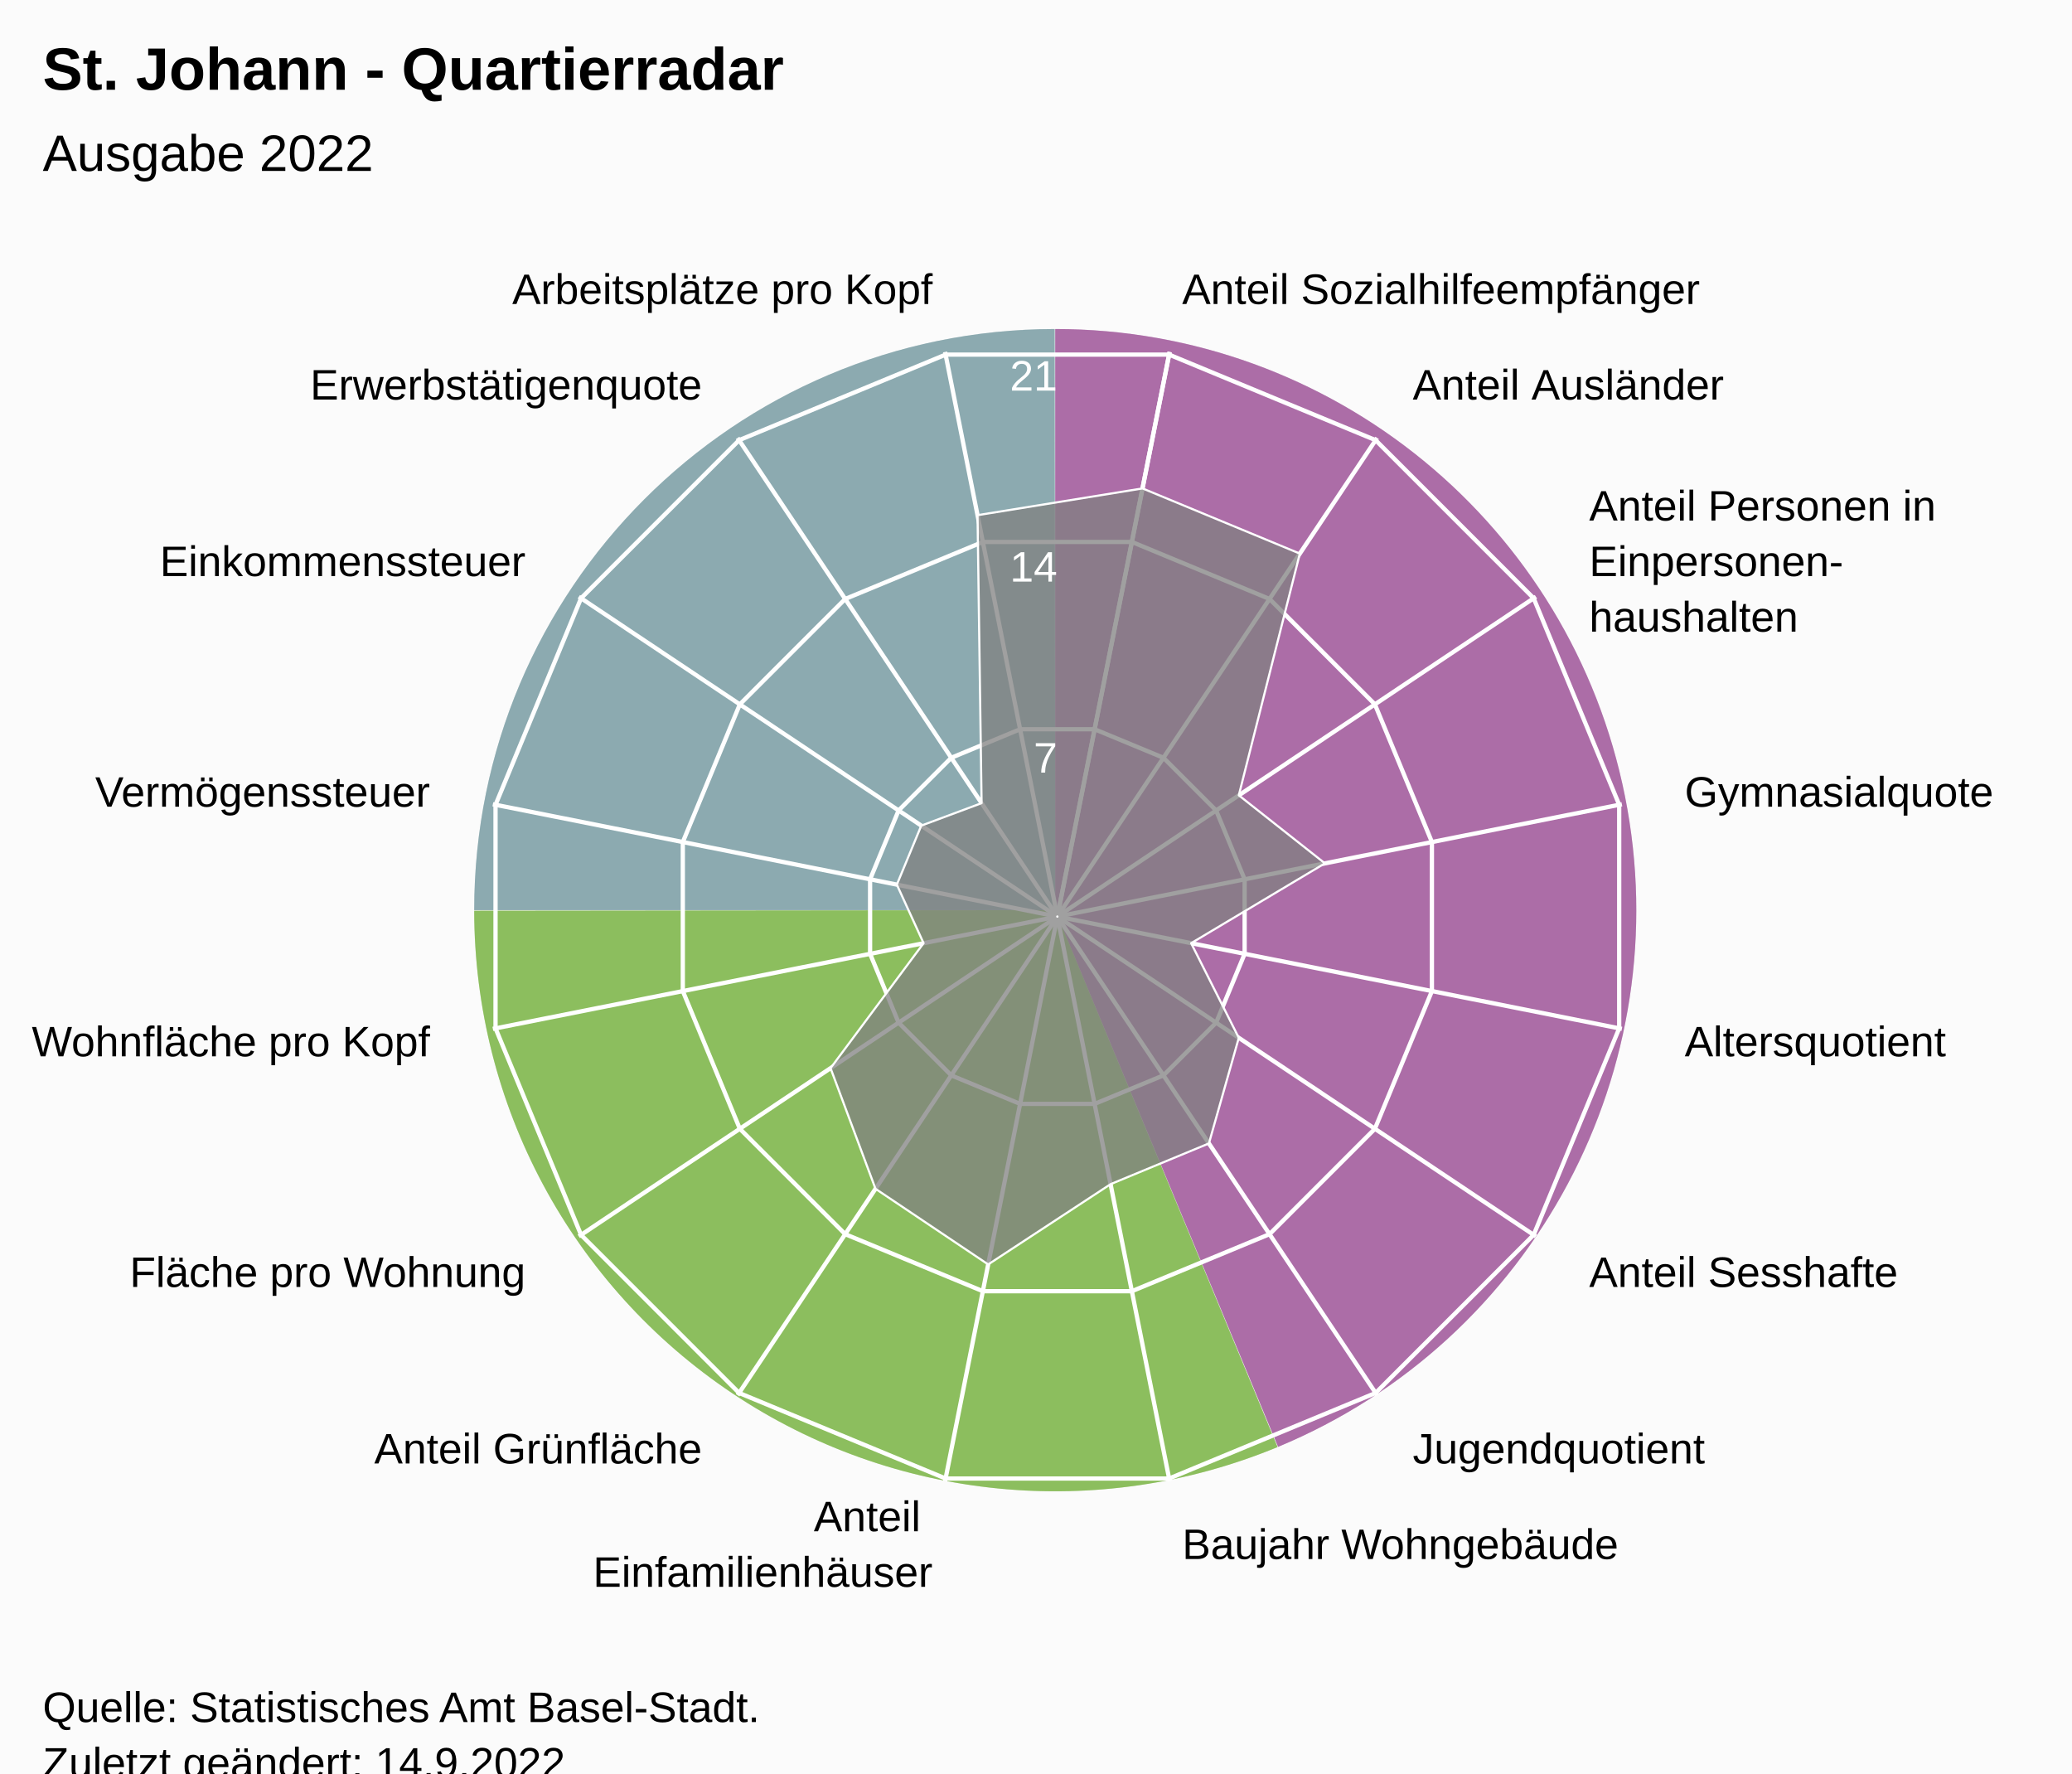
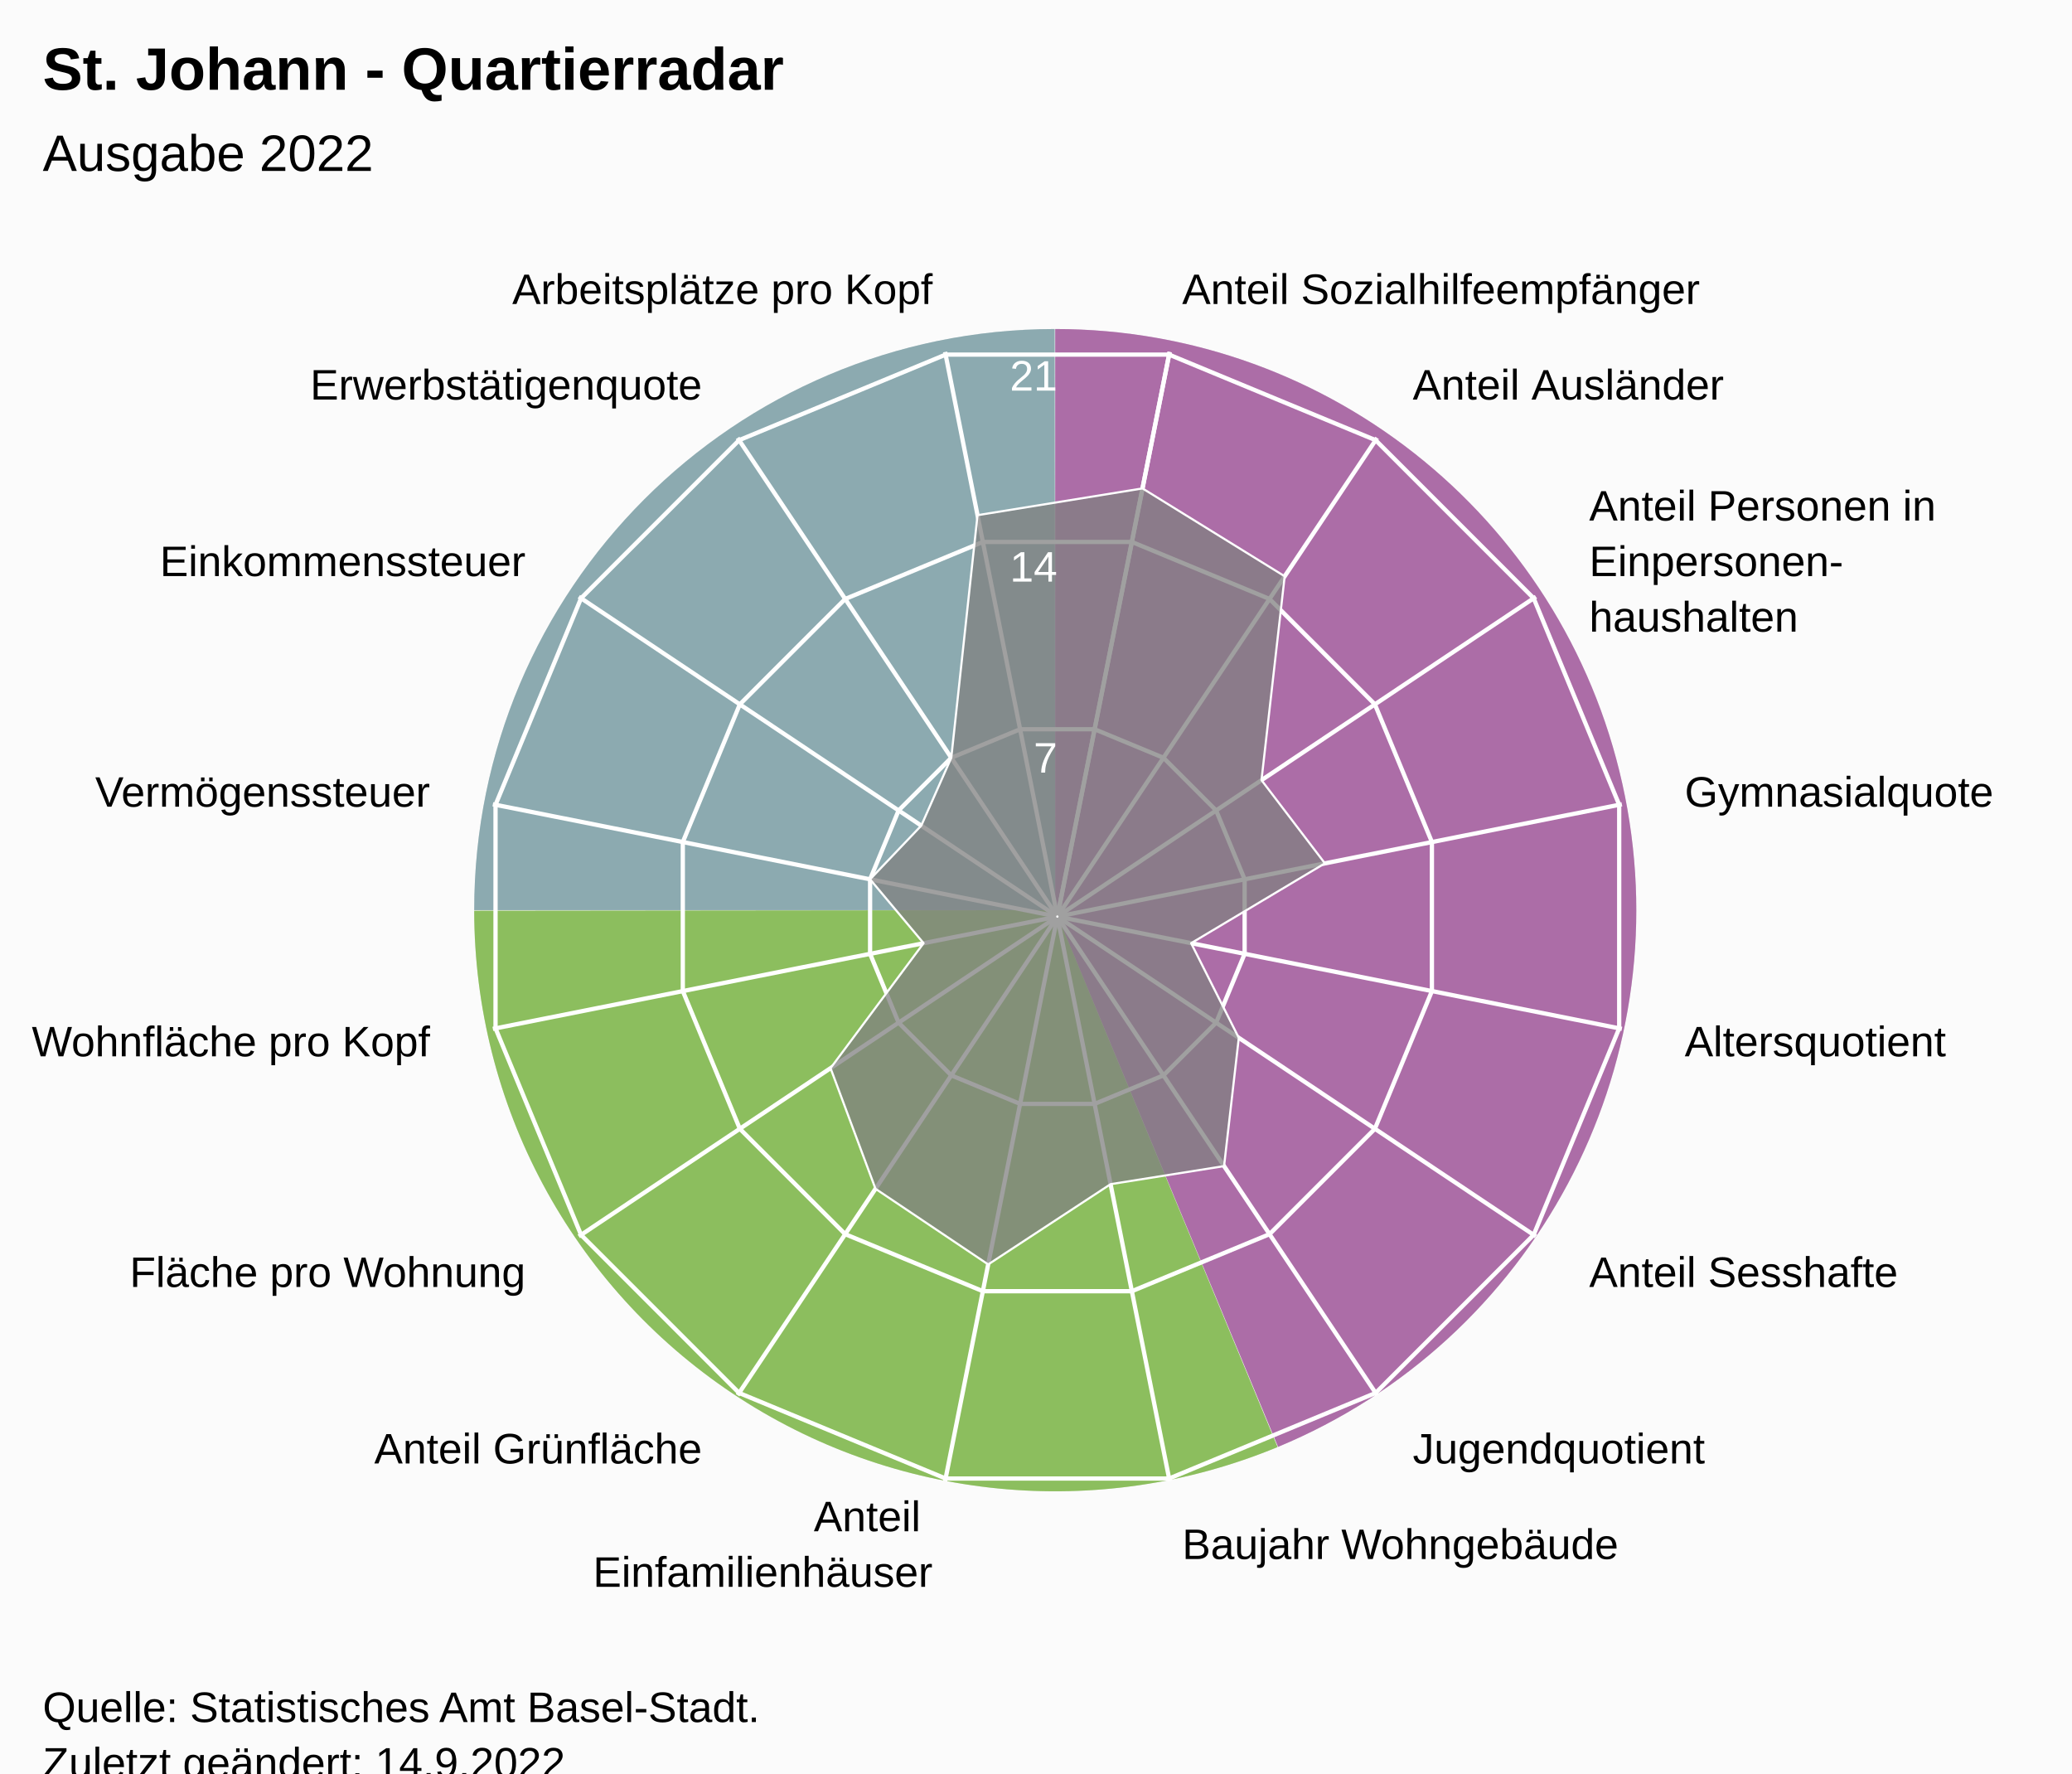
<svg xmlns="http://www.w3.org/2000/svg" version="1.1" class="highcharts-root" style="font-family:Arial;font-size:12px;" viewBox="0 0 485 415">
  <defs>
-     <clipPath id="highcharts-wo9g4dz-24-">
+     <clipPath id="highcharts-dlez80k-24-">
      <rect x="0" y="0" width="455" height="317" fill="none" />
    </clipPath>
-     <clipPath id="highcharts-wo9g4dz-42">
+     <clipPath id="highcharts-dlez80k-42">
      <circle cx="227.5" cy="158.5" r="134.725" />
    </clipPath>
-     <clipPath id="highcharts-wo9g4dz-43-">
+     <clipPath id="highcharts-dlez80k-43-">
      <rect x="20" y="56" width="455" height="317" fill="none" />
    </clipPath>
  </defs>
  <rect fill="#fbfbfb" class="highcharts-background" x="0" y="0" width="485" height="428" rx="0" ry="0" />
  <rect fill="none" class="highcharts-plot-background" x="20" y="56" width="455" height="317" />
  <path fill="#923F8D" d="M 247 77 A 136 136 0 0 1 299.171 338.596 L 247 213 A 0 0 0 0 0 247 213 Z" fill-opacity="0.5" />
  <path fill="#68AB2B" d="M 299.045 338.648 A 136 136 0 0 1 111 213.136 L 247 213 A 0 0 0 0 0 247 213 Z" fill-opacity="0.5" />
  <path fill="#689199" d="M 111 213 A 136 136 0 0 1 246.864 77 L 247 213 A 0 0 0 0 0 247 213 Z" fill-opacity="0.5" />
  <path fill="#923F8D" d="M 247 77 A 136 136 0 0 1 299.171 338.596 L 247 213 A 0 0 0 0 0 247 213 Z" fill-opacity="0.5" />
  <path fill="#68AB2B" d="M 299.045 338.648 A 136 136 0 0 1 111 213.136 L 247 213 A 0 0 0 0 0 247 213 Z" fill-opacity="0.5" />
  <path fill="#689199" d="M 111 213 A 136 136 0 0 1 246.864 77 L 247 213 A 0 0 0 0 0 247 213 Z" fill-opacity="0.5" />
  <g class="highcharts-pane-group" data-z-index="0" />
  <g class="highcharts-grid highcharts-xaxis-grid" data-z-index="1">
    <path fill="none" stroke="white" stroke-width="1" data-z-index="1" class="highcharts-grid-line" d="M 247.5 214.5 L 273.784 82.364" opacity="1" />
    <path fill="none" stroke="white" stroke-width="1" data-z-index="1" class="highcharts-grid-line" d="M 247.5 214.5 L 322.349 102.48" opacity="1" />
    <path fill="none" stroke="white" stroke-width="1" data-z-index="1" class="highcharts-grid-line" d="M 247.5 214.5 L 359.52 139.651" opacity="1" />
    <path fill="none" stroke="white" stroke-width="1" data-z-index="1" class="highcharts-grid-line" d="M 247.5 214.5 L 379.636 188.216" opacity="1" />
    <path fill="none" stroke="white" stroke-width="1" data-z-index="1" class="highcharts-grid-line" d="M 247.5 214.5 L 379.636 240.784" opacity="1" />
    <path fill="none" stroke="white" stroke-width="1" data-z-index="1" class="highcharts-grid-line" d="M 247.5 214.5 L 359.52 289.349" opacity="1" />
    <path fill="none" stroke="white" stroke-width="1" data-z-index="1" class="highcharts-grid-line" d="M 247.5 214.5 L 322.349 326.52" opacity="1" />
    <path fill="none" stroke="white" stroke-width="1" data-z-index="1" class="highcharts-grid-line" d="M 247.5 214.5 L 273.784 346.636" opacity="1" />
    <path fill="none" stroke="white" stroke-width="1" data-z-index="1" class="highcharts-grid-line" d="M 247.5 214.5 L 221.216 346.636" opacity="1" />
    <path fill="none" stroke="white" stroke-width="1" data-z-index="1" class="highcharts-grid-line" d="M 247.5 214.5 L 172.651 326.52" opacity="1" />
    <path fill="none" stroke="white" stroke-width="1" data-z-index="1" class="highcharts-grid-line" d="M 247.5 214.5 L 135.48 289.349" opacity="1" />
    <path fill="none" stroke="white" stroke-width="1" data-z-index="1" class="highcharts-grid-line" d="M 247.5 214.5 L 115.364 240.784" opacity="1" />
    <path fill="none" stroke="white" stroke-width="1" data-z-index="1" class="highcharts-grid-line" d="M 247.5 214.5 L 115.364 188.216" opacity="1" />
    <path fill="none" stroke="white" stroke-width="1" data-z-index="1" class="highcharts-grid-line" d="M 247.5 214.5 L 135.48 139.651" opacity="1" />
    <path fill="none" stroke="white" stroke-width="1" data-z-index="1" class="highcharts-grid-line" d="M 247.5 214.5 L 172.651 102.48" opacity="1" />
    <path fill="none" stroke="white" stroke-width="1" data-z-index="1" class="highcharts-grid-line" d="M 247.5 214.5 L 221.216 82.364" opacity="1" />
    <path fill="none" stroke="white" stroke-width="1" data-z-index="1" class="highcharts-grid-line" d="M 247.5 214.5 L 273.784 82.364" opacity="1" />
  </g>
  <g class="highcharts-grid highcharts-yaxis-grid" data-z-index="1">
    <path fill="none" stroke="white" stroke-width="1" data-z-index="1" class="highcharts-grid-line" d="M 247.5 214.5 L 247.5 214.5 L 247.5 214.5 L 247.5 214.5 L 247.5 214.5 L 247.5 214.5 L 247.5 214.5 L 247.5 214.5 L 247.5 214.5 L 247.5 214.5 L 247.5 214.5 L 247.5 214.5 L 247.5 214.5 L 247.5 214.5 L 247.5 214.5 L 247.5 214.5 L 247.5 214.5 L 247.5 214.5" opacity="1" />
    <path fill="none" stroke="white" stroke-width="1" data-z-index="1" class="highcharts-grid-line" d="M 256.22 170.663 L 272.331 177.337 L 284.663 189.669 L 291.337 205.78 L 291.337 223.22 L 284.663 239.331 L 272.331 251.663 L 256.22 258.337 L 238.78 258.337 L 222.669 251.663 L 210.337 239.331 L 203.663 223.22 L 203.663 205.78 L 210.337 189.669 L 222.669 177.337 L 238.78 170.663 L 256.22 170.663 L 256.22 170.663" opacity="1" />
    <path fill="none" stroke="white" stroke-width="1" data-z-index="1" class="highcharts-grid-line" d="M 264.939 126.827 L 297.163 140.174 L 321.826 164.837 L 335.173 197.061 L 335.173 231.939 L 321.826 264.163 L 297.163 288.826 L 264.939 302.173 L 230.061 302.173 L 197.837 288.826 L 173.174 264.163 L 159.827 231.939 L 159.827 197.061 L 173.174 164.837 L 197.837 140.174 L 230.061 126.827 L 264.939 126.827 L 264.939 126.827" opacity="1" />
    <path fill="none" stroke="white" stroke-width="1" data-z-index="1" class="highcharts-grid-line" d="M 273.659 82.99 L 321.994 103.011 L 358.989 140.006 L 379.01 188.341 L 379.01 240.659 L 358.989 288.994 L 321.994 325.989 L 273.659 346.01 L 221.341 346.01 L 173.006 325.989 L 136.011 288.994 L 115.99 240.659 L 115.99 188.341 L 136.011 140.006 L 173.006 103.011 L 221.341 82.99 L 273.659 82.99 L 273.659 82.99" opacity="1" />
  </g>
  <rect fill="none" class="highcharts-plot-border" data-z-index="1" x="20" y="56" width="455" height="317" />
  <g class="highcharts-axis highcharts-xaxis" data-z-index="2">
    <path fill="none" class="highcharts-axis-line" data-z-index="7" d="M 247.5 79.775 A 134.725 134.725 0 1 1 247.365 79.775 M 247.5 214.5 A 0 0 0 1 0 247.5 214.5" />
  </g>
  <g class="highcharts-axis highcharts-yaxis" data-z-index="2">
    <path fill="none" class="highcharts-axis-line" data-z-index="7" d="M 247.5 214.5 L 247.5 79.775" />
  </g>
  <g class="highcharts-series-group" data-z-index="3">
-     <g class="highcharts-series highcharts-series-0 highcharts-area-series" data-z-index="0.1" opacity="1" transform="translate(20,56) scale(1 1)" clip-path="url(#highcharts-wo9g4dz-42)">
-       <path fill="rgb(128,128,128)" fill-opacity="0.75" d="M 247.431 58.302 L 284.258 73.556 L 269.972 130.121 L 290.124 146.043 L 258.812 164.728 L 269.972 186.879 L 262.974 211.59 L 239.957 221.124 L 211.306 239.911 L 184.932 222.208 L 174.41 193.974 L 196.188 164.728 L 189.926 151.026 L 195.646 137.216 L 209.763 131.955 L 208.815 64.564 L 247.431 58.302 L 227.446 158.77 L 227.554 158.77 L 227.653 158.729 L 227.729 158.653 L 227.77 158.554 L 227.77 158.446 L 227.729 158.347 L 227.653 158.271 L 227.554 158.23 L 227.446 158.23 L 227.347 158.271 L 227.271 158.347 L 227.23 158.446 L 227.23 158.554 L 227.271 158.653 L 227.347 158.729 L 227.446 158.77" class="highcharts-area" data-z-index="0" />
-       <path fill="none" d="M 247.431 58.302 L 284.258 73.556 L 269.972 130.121 L 290.124 146.043 L 258.812 164.728 L 269.972 186.879 L 262.974 211.59 L 239.957 221.124 L 211.306 239.911 L 184.932 222.208 L 174.41 193.974 L 196.188 164.728 L 189.926 151.026 L 195.646 137.216 L 209.763 131.955 L 208.815 64.564 L 247.431 58.302" class="highcharts-graph" data-z-index="1" stroke="white" stroke-width="0.5" stroke-linejoin="round" stroke-linecap="round" />
+     <g class="highcharts-series highcharts-series-0 highcharts-area-series" data-z-index="0.1" opacity="1" transform="translate(20,56) scale(1 1)" clip-path="url(#highcharts-dlez80k-42)">
+       <path fill="rgb(128,128,128)" fill-opacity="0.75" d="M 247.431 58.302 L 280.71 78.865 L 275.281 126.574 L 290.124 146.043 L 258.812 164.728 L 269.972 186.879 L 266.521 216.899 L 239.957 221.124 L 211.306 239.911 L 184.932 222.208 L 174.41 193.974 L 196.188 164.728 L 183.663 149.78 L 195.646 137.216 L 202.669 121.337 L 208.815 64.564 L 247.431 58.302 L 227.446 158.77 L 227.554 158.77 L 227.653 158.729 L 227.729 158.653 L 227.77 158.554 L 227.77 158.446 L 227.729 158.347 L 227.653 158.271 L 227.554 158.23 L 227.446 158.23 L 227.347 158.271 L 227.271 158.347 L 227.23 158.446 L 227.23 158.554 L 227.271 158.653 L 227.347 158.729 L 227.446 158.77" class="highcharts-area" data-z-index="0" />
+       <path fill="none" d="M 247.431 58.302 L 280.71 78.865 L 275.281 126.574 L 290.124 146.043 L 258.812 164.728 L 269.972 186.879 L 266.521 216.899 L 239.957 221.124 L 211.306 239.911 L 184.932 222.208 L 174.41 193.974 L 196.188 164.728 L 183.663 149.78 L 195.646 137.216 L 202.669 121.337 L 208.815 64.564 L 247.431 58.302" class="highcharts-graph" data-z-index="1" stroke="white" stroke-width="0.5" stroke-linejoin="round" stroke-linecap="round" />
    </g>
    <g class="highcharts-markers highcharts-series-0 highcharts-area-series" data-z-index="0.1" opacity="1" transform="translate(20,56) scale(1 1)" clip-path="none" />
  </g>
  <text x="10" text-anchor="start" class="highcharts-title" data-z-index="4" style="color:#000000;font-size:14px;font-weight:bold;font-family:Arial;fill:#000000;" y="21">
    <tspan>St. Johann - Quartierradar</tspan>
  </text>
  <text x="10" text-anchor="start" class="highcharts-subtitle" data-z-index="4" style="color:#000000;font-size:12px;font-weight:normal;font-family:Arial;fill:#000000;" y="40">
    <tspan>Ausgabe 2022</tspan>
  </text>
  <text x="10" text-anchor="start" class="highcharts-caption" data-z-index="4" style="color:#666666;fill:#666666;" y="385" />
  <g class="highcharts-axis-labels highcharts-xaxis-labels" data-z-index="7">
    <text x="276.71" style="color:#000000;cursor:default;font-size:10px;fill:#000000;" transform="translate(0,0)" text-anchor="start" y="71.152" opacity="1">
      <tspan>Anteil Sozialhilfeempfänger</tspan>
    </text>
    <text x="330.683" style="color:#000000;cursor:default;font-size:10px;fill:#000000;" transform="translate(0,0)" text-anchor="start" y="93.508" opacity="1">
      <tspan>Anteil Ausländer</tspan>
    </text>
    <text x="371.992" style="color:#000000;cursor:default;font-size:10px;fill:#000000;" transform="translate(0,0)" text-anchor="start" y="121.817" opacity="1">
      <tspan>Anteil Personen in</tspan>
      <tspan dy="13" x="371.992">Einpersonen-</tspan>
      <tspan dy="13" x="371.992">haushalten</tspan>
    </text>
    <text x="394.348" style="color:#000000;cursor:default;font-size:10px;fill:#000000;" transform="translate(0,0)" text-anchor="start" y="188.79" opacity="1">
      <tspan>Gymnasialquote</tspan>
    </text>
    <text x="394.348" style="color:#000000;cursor:default;font-size:10px;fill:#000000;" transform="translate(0,0)" text-anchor="start" y="247.21" opacity="1">
      <tspan>Altersquotient</tspan>
    </text>
    <text x="371.992" style="color:#000000;cursor:default;font-size:10px;fill:#000000;" transform="translate(0,0)" text-anchor="start" y="301.183" opacity="1">
      <tspan>Anteil Sesshafte</tspan>
    </text>
    <text x="330.683" style="color:#000000;cursor:default;font-size:10px;fill:#000000;" transform="translate(0,0)" text-anchor="start" y="342.492" opacity="1">
      <tspan>Jugendquotient</tspan>
    </text>
    <text x="276.71" style="color:#000000;cursor:default;font-size:10px;fill:#000000;" transform="translate(0,0)" text-anchor="start" y="364.848" opacity="1">
      <tspan>Baujahr Wohngebäude</tspan>
    </text>
    <text x="218.29" style="color:#000000;cursor:default;font-size:10px;fill:#000000;" transform="translate(0,0)" text-anchor="end" y="358.348" opacity="1">
      <tspan>Anteil</tspan>
      <tspan dy="13" x="218.29">Einfamilienhäuser</tspan>
    </text>
    <text x="164.317" style="color:#000000;cursor:default;font-size:10px;fill:#000000;" transform="translate(0,0)" text-anchor="end" y="342.492" opacity="1">
      <tspan>Anteil Grünfläche</tspan>
    </text>
    <text x="123.008" style="color:#000000;cursor:default;font-size:10px;fill:#000000;" transform="translate(0,0)" text-anchor="end" y="301.183" opacity="1">
      <tspan>Fläche pro Wohnung</tspan>
    </text>
    <text x="100.652" style="color:#000000;cursor:default;font-size:10px;fill:#000000;" transform="translate(0,0)" text-anchor="end" y="247.21" opacity="1">
      <tspan>Wohnfläche pro Kopf</tspan>
    </text>
    <text x="100.652" style="color:#000000;cursor:default;font-size:10px;fill:#000000;" transform="translate(0,0)" text-anchor="end" y="188.79" opacity="1">
      <tspan>Vermögenssteuer</tspan>
    </text>
    <text x="123.008" style="color:#000000;cursor:default;font-size:10px;fill:#000000;" transform="translate(0,0)" text-anchor="end" y="134.817" opacity="1">
      <tspan>Einkommenssteuer</tspan>
    </text>
    <text x="164.317" style="color:#000000;cursor:default;font-size:10px;fill:#000000;" transform="translate(0,0)" text-anchor="end" y="93.508" opacity="1">
      <tspan>Erwerbstätigenquote</tspan>
    </text>
    <text x="218.29" style="color:#000000;cursor:default;font-size:10px;fill:#000000;" transform="translate(0,0)" text-anchor="end" y="71.152" opacity="1">
      <tspan>Arbeitsplätze pro Kopf</tspan>
    </text>
    <text x="0" style="color:#000000;cursor:default;font-size:10px;fill:#000000;" transform="translate(0,0)" text-anchor="middle" y="-9999">16</text>
  </g>
  <g class="highcharts-axis-labels highcharts-yaxis-labels" data-z-index="7">
    <text x="0" style="color:white;cursor:default;font-size:10px;fill:white;" text-anchor="end" transform="translate(0,0)" y="-9999" opacity="0">
      <tspan>0</tspan>
    </text>
    <text x="247.5" style="color:white;cursor:default;font-size:10px;fill:white;" text-anchor="end" transform="translate(0,0)" y="180.805" opacity="1">
      <tspan>7</tspan>
    </text>
    <text x="247.5" style="color:white;cursor:default;font-size:10px;fill:white;" text-anchor="end" transform="translate(0,0)" y="136.109" opacity="1">
      <tspan>14</tspan>
    </text>
    <text x="247.5" style="color:white;cursor:default;font-size:10px;fill:white;" text-anchor="end" transform="translate(0,0)" y="91.414" opacity="1">
      <tspan>21</tspan>
    </text>
  </g>
  <text x="10" class="highcharts-credits" text-anchor="start" data-z-index="8" style="cursor:default;color:#000000;font-size:10px;fill:#000000;" y="403">
    <tspan>Quelle: Statistisches Amt Basel-Stadt.</tspan>
    <tspan x="10" dy="13">Zuletzt geändert: 14.9.2022</tspan>
  </text>
-   <g class="highcharts-control-points" data-z-index="99" clip-path="url(#highcharts-wo9g4dz-43-)" />
+   <g class="highcharts-control-points" data-z-index="99" clip-path="url(#highcharts-dlez80k-43-)" />
</svg>
